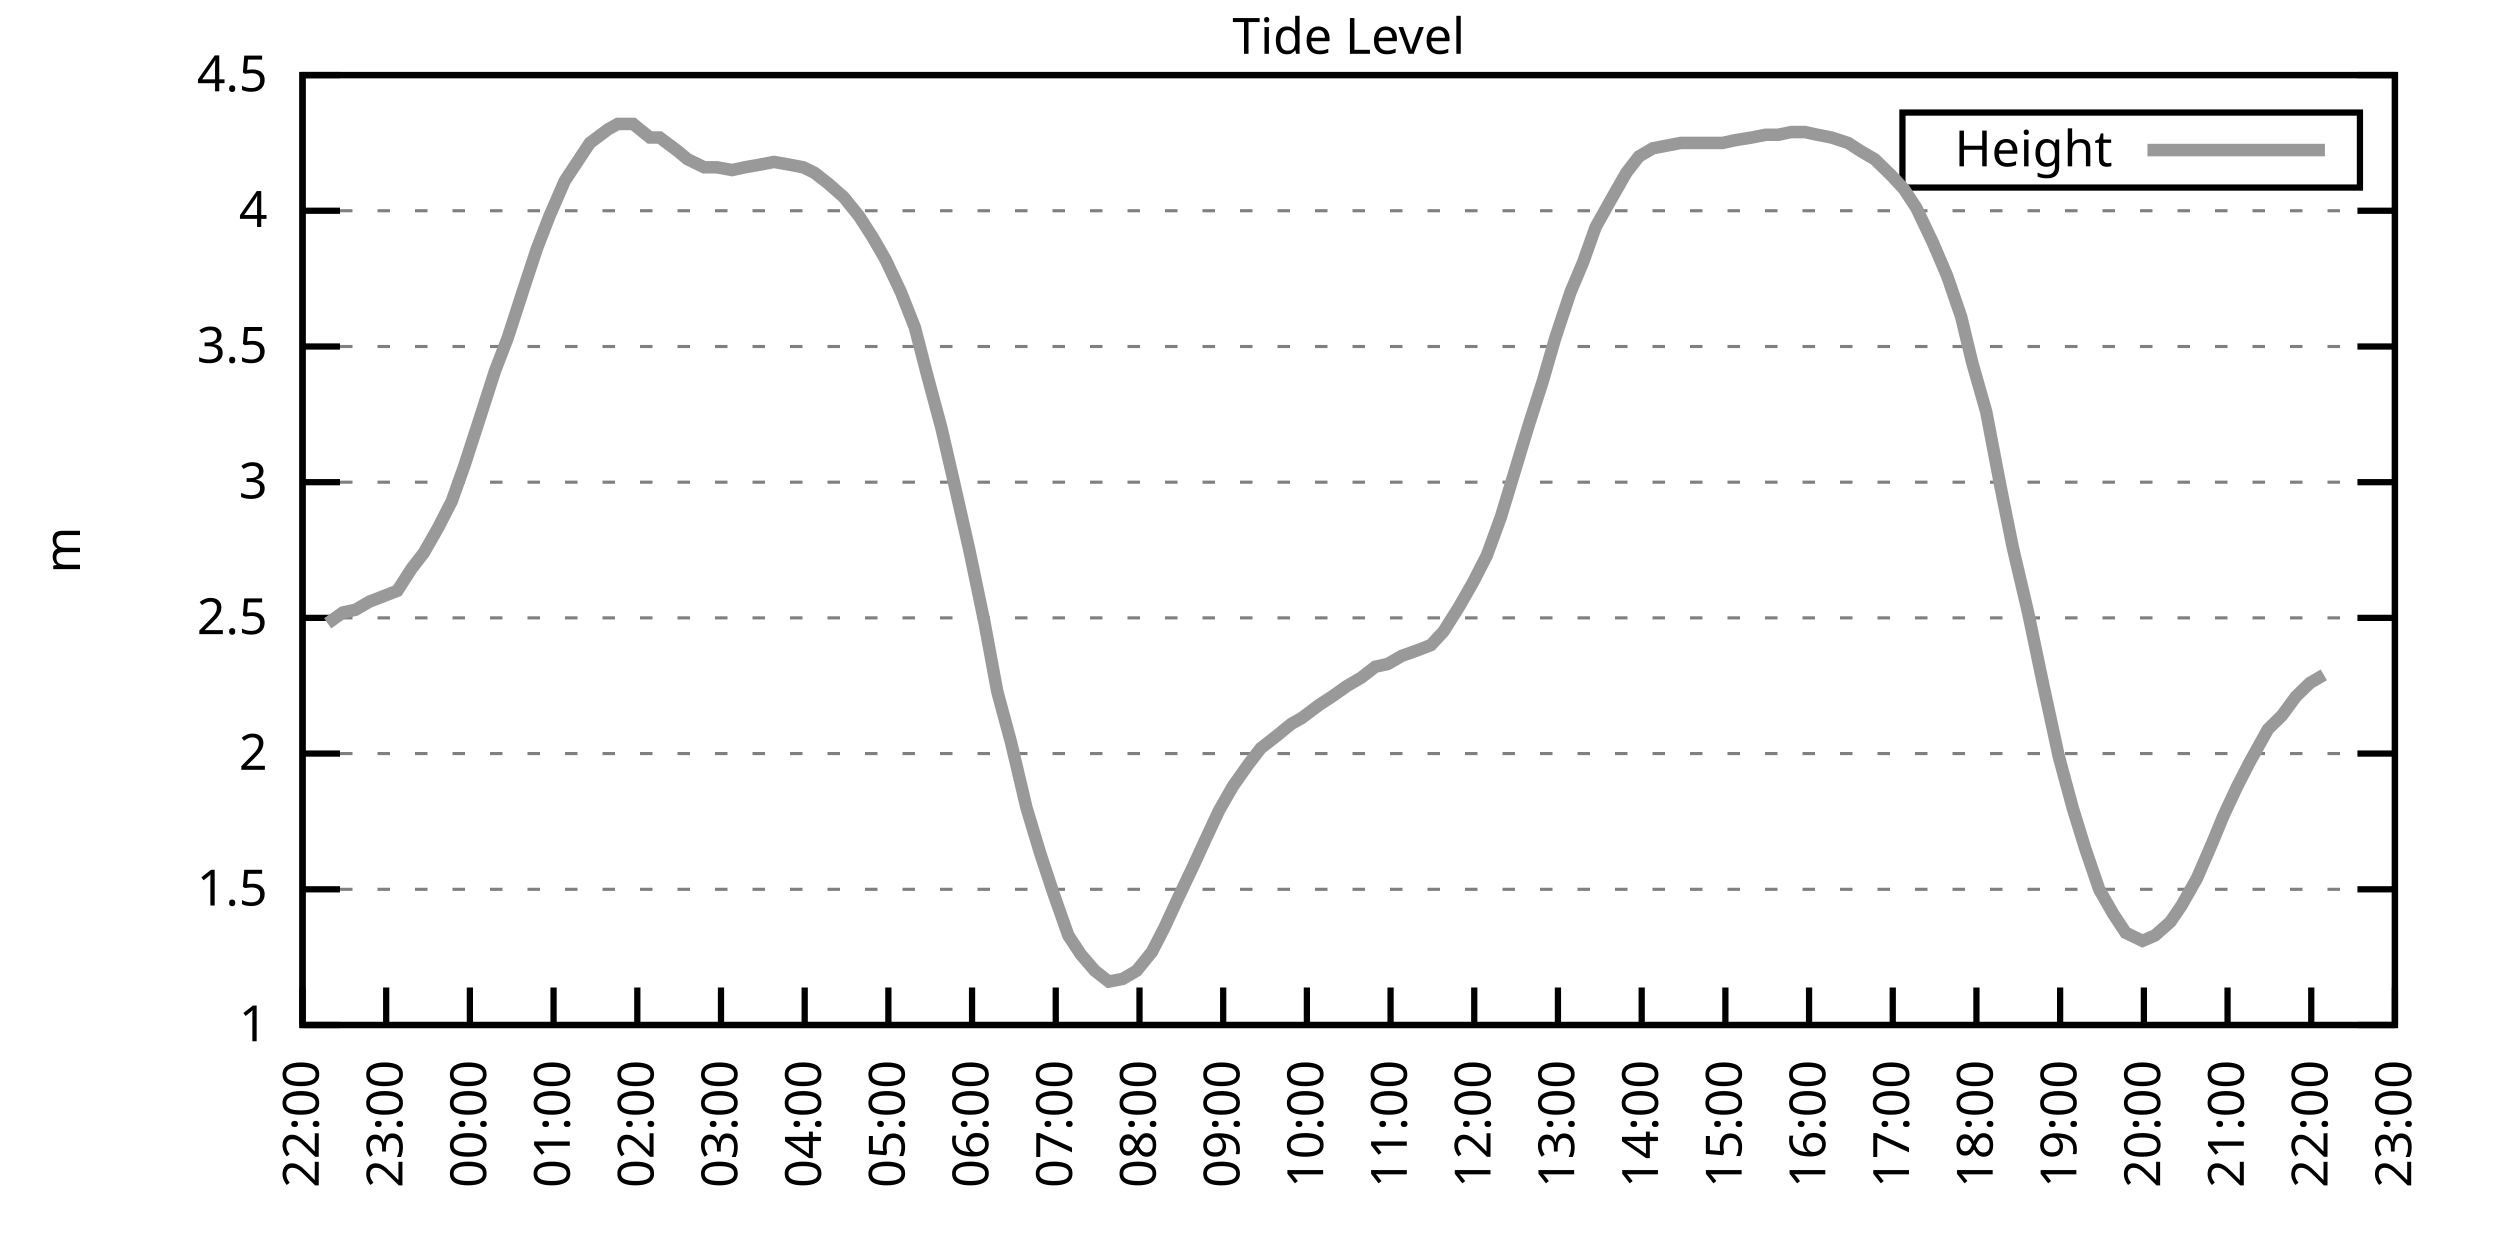
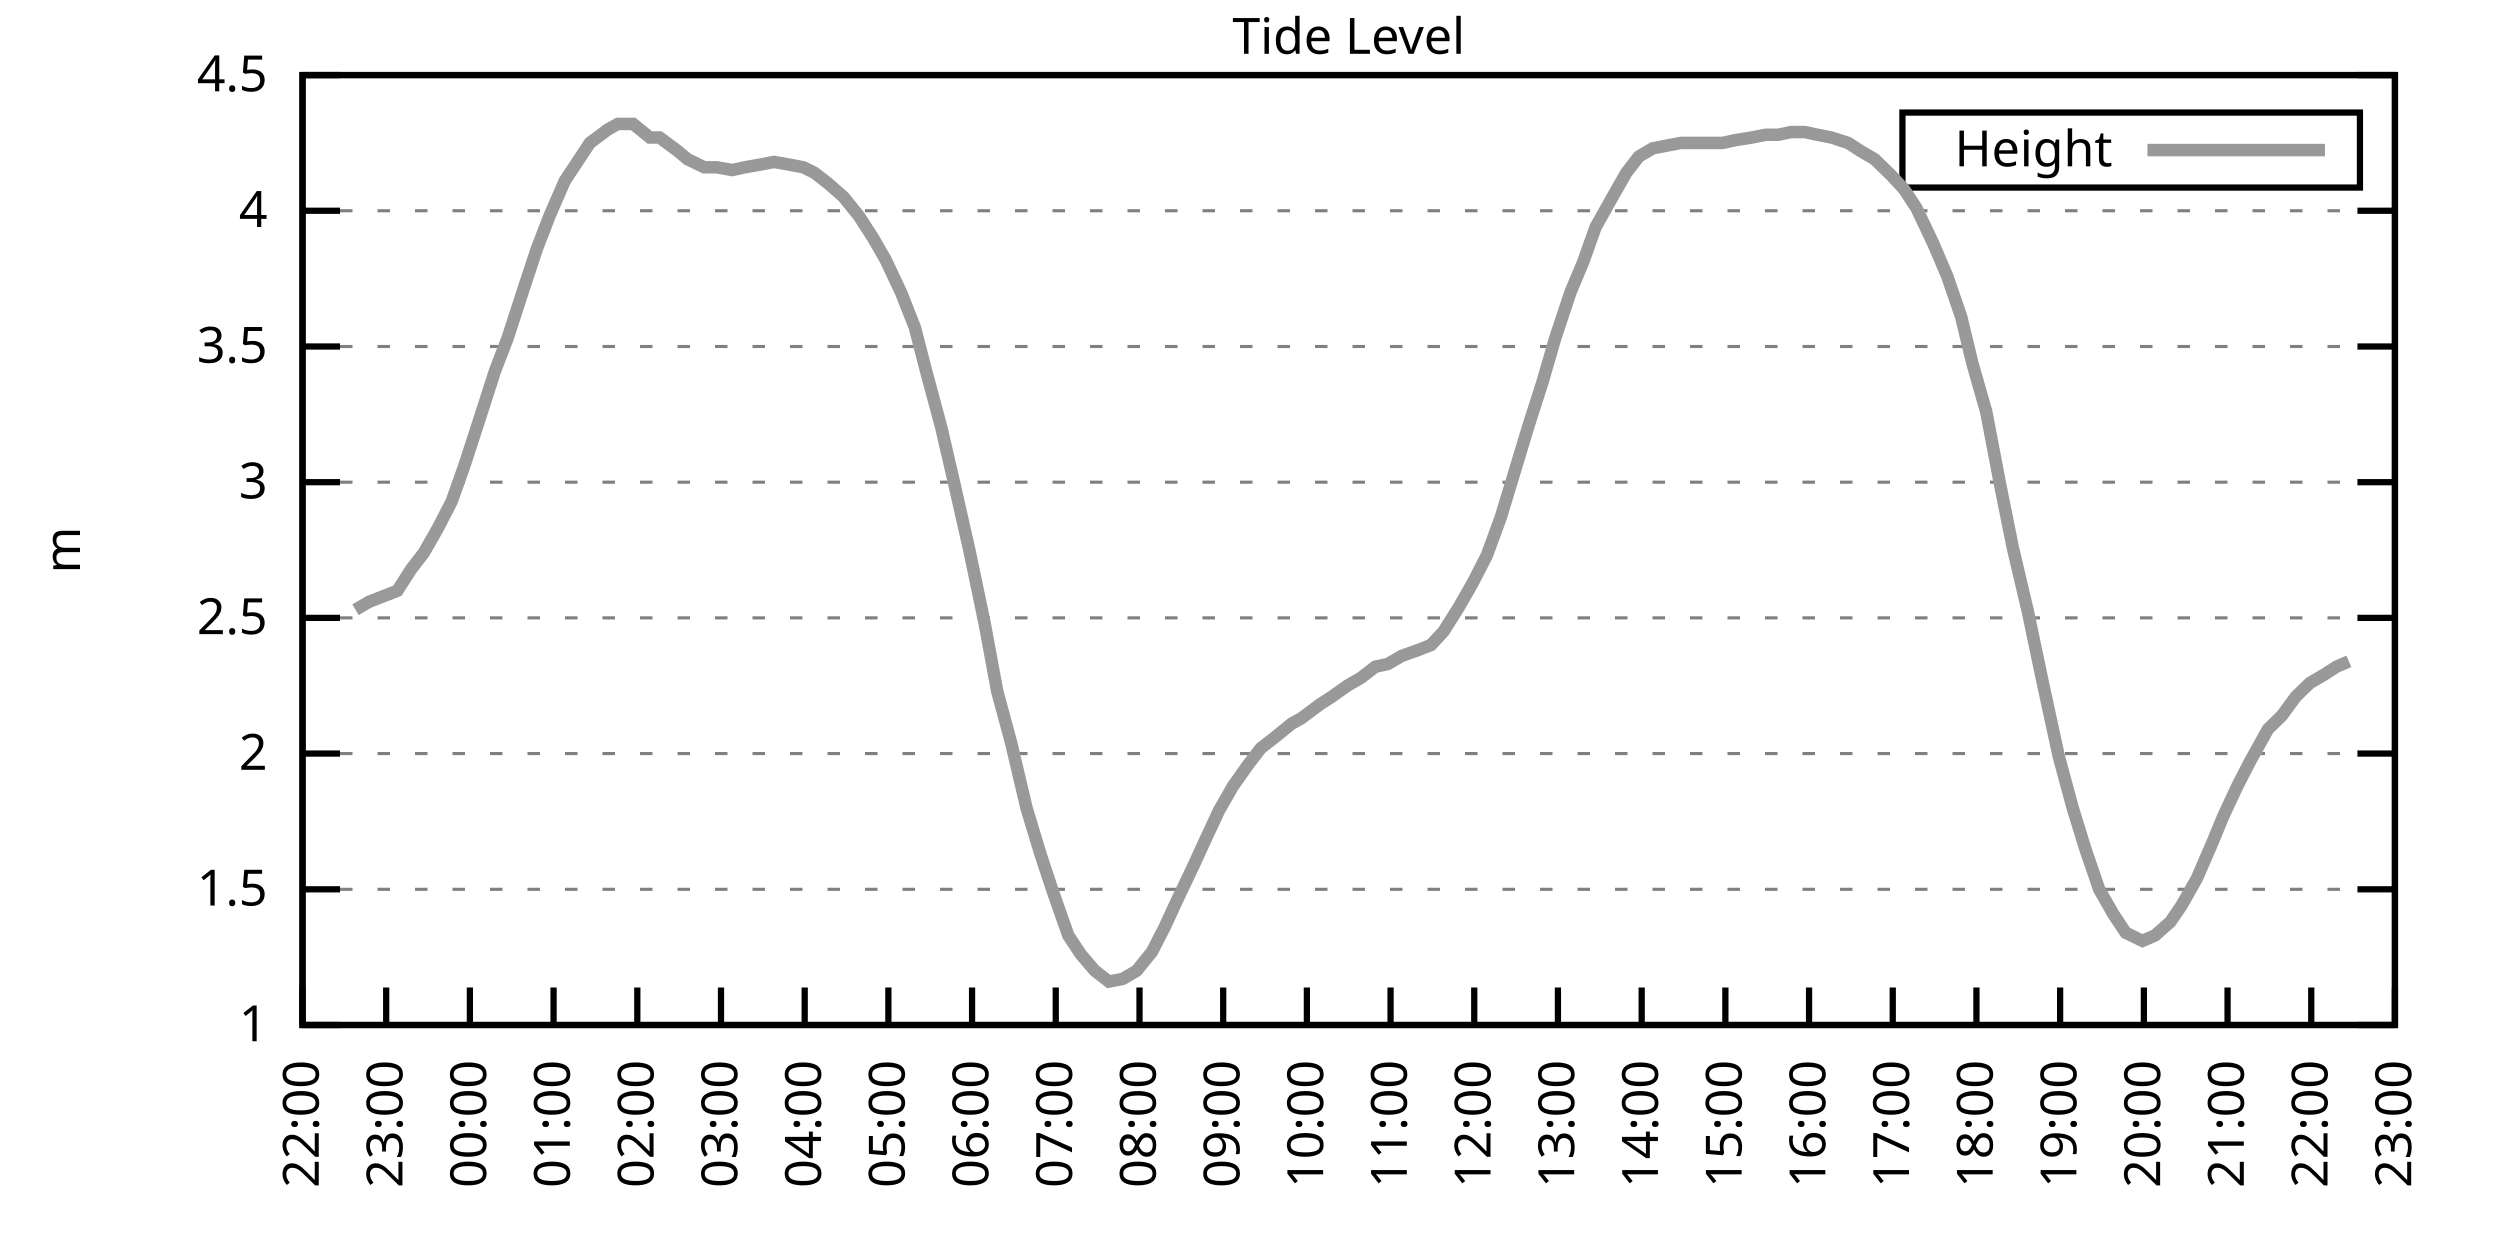
<svg xmlns="http://www.w3.org/2000/svg" xmlns:xlink="http://www.w3.org/1999/xlink" width="400" height="200" viewBox="0 0 400 200">
  <g id="gnuplot_canvas">
    <rect x="0" y="0" width="400" height="200" fill="none" />
    <defs>
      <circle id="gpDot" r="0.5" stroke-width="0.5" stroke="currentColor" />
      <path id="gpPt0" stroke-width="0.333" stroke="currentColor" d="M-1,0 h2 M0,-1 v2" />
      <path id="gpPt1" stroke-width="0.333" stroke="currentColor" d="M-1,-1 L1,1 M1,-1 L-1,1" />
      <path id="gpPt2" stroke-width="0.333" stroke="currentColor" d="M-1,0 L1,0 M0,-1 L0,1 M-1,-1 L1,1 M-1,1 L1,-1" />
      <rect id="gpPt3" stroke-width="0.333" stroke="currentColor" x="-1" y="-1" width="2" height="2" />
      <rect id="gpPt4" stroke-width="0.333" stroke="currentColor" fill="currentColor" x="-1" y="-1" width="2" height="2" />
      <circle id="gpPt5" stroke-width="0.333" stroke="currentColor" cx="0" cy="0" r="1" />
      <use xlink:href="#gpPt5" id="gpPt6" fill="currentColor" stroke="none" />
      <path id="gpPt7" stroke-width="0.333" stroke="currentColor" d="M0,-1.33 L-1.33,0.67 L1.33,0.67 z" />
      <use xlink:href="#gpPt7" id="gpPt8" fill="currentColor" stroke="none" />
      <use xlink:href="#gpPt7" id="gpPt9" stroke="currentColor" transform="rotate(180)" />
      <use xlink:href="#gpPt9" id="gpPt10" fill="currentColor" stroke="none" />
      <use xlink:href="#gpPt3" id="gpPt11" stroke="currentColor" transform="rotate(45)" />
      <use xlink:href="#gpPt11" id="gpPt12" fill="currentColor" stroke="none" />
      <path id="gpPt13" stroke-width="0.333" stroke="currentColor" d="M0,1.330 L1.265,0.411 L0.782,-1.067 L-0.782,-1.076 L-1.265,0.411 z" />
      <use xlink:href="#gpPt13" id="gpPt14" fill="currentColor" stroke="none" />
      <filter id="textbox" filterUnits="objectBoundingBox" x="0" y="0" height="1" width="1">
        <feFlood flood-color="white" flood-opacity="1" result="bgnd" />
        <feComposite in="SourceGraphic" in2="bgnd" operator="atop" />
      </filter>
      <filter id="greybox" filterUnits="objectBoundingBox" x="0" y="0" height="1" width="1">
        <feFlood flood-color="lightgrey" flood-opacity="1" result="grey" />
        <feComposite in="SourceGraphic" in2="grey" operator="atop" />
      </filter>
    </defs>
    <g fill="none" color="white" stroke="currentColor" stroke-width="1.00" stroke-linecap="butt" stroke-linejoin="miter">
</g>
    <g fill="none" color="black" stroke="currentColor" stroke-width="1.00" stroke-linecap="butt" stroke-linejoin="miter">
      <g stroke="none" shape-rendering="crispEdges">
        <polygon fill="rgb(255, 255, 255)" points="48.40,164.00 383.18,164.00 383.18,12.02 48.40,12.02 " />
      </g>
    </g>
    <g fill="none" color="black" stroke="currentColor" stroke-width="1.00" stroke-linecap="butt" stroke-linejoin="miter">
</g>
    <g fill="none" color="black" stroke="black" stroke-width="0.50" stroke-linecap="butt" stroke-linejoin="miter">
</g>
    <g fill="none" color="gray" stroke="currentColor" stroke-width="0.50" stroke-linecap="butt" stroke-linejoin="miter">
      <path stroke="gray" stroke-dasharray="2,4" class="gridline" d="M48.40,164.00 L383.19,164.00  " />
    </g>
    <g fill="none" color="gray" stroke="gray" stroke-width="1.00" stroke-linecap="butt" stroke-linejoin="miter">
</g>
    <g fill="none" color="black" stroke="currentColor" stroke-width="1.00" stroke-linecap="butt" stroke-linejoin="miter">
      <path stroke="black" d="M48.40,164.00 L54.40,164.00 M383.19,164.00 L377.19,164.00  " />
      <g transform="translate(42.80,166.60)" stroke="none" fill="black" font-family="Sans" font-size="8.00" text-anchor="end">
        <text>
          <tspan font-family="Sans"> 1</tspan>
        </text>
      </g>
    </g>
    <g fill="none" color="black" stroke="currentColor" stroke-width="1.00" stroke-linecap="butt" stroke-linejoin="miter">
</g>
    <g fill="none" color="black" stroke="black" stroke-width="0.50" stroke-linecap="butt" stroke-linejoin="miter">
</g>
    <g fill="none" color="gray" stroke="currentColor" stroke-width="0.50" stroke-linecap="butt" stroke-linejoin="miter">
      <path stroke="gray" stroke-dasharray="2,4" class="gridline" d="M48.40,142.29 L383.19,142.29  " />
    </g>
    <g fill="none" color="gray" stroke="gray" stroke-width="1.00" stroke-linecap="butt" stroke-linejoin="miter">
</g>
    <g fill="none" color="black" stroke="currentColor" stroke-width="1.00" stroke-linecap="butt" stroke-linejoin="miter">
      <path stroke="black" d="M48.40,142.29 L54.40,142.29 M383.19,142.29 L377.19,142.29  " />
      <g transform="translate(42.80,144.89)" stroke="none" fill="black" font-family="Sans" font-size="8.00" text-anchor="end">
        <text>
          <tspan font-family="Sans"> 1.5</tspan>
        </text>
      </g>
    </g>
    <g fill="none" color="black" stroke="currentColor" stroke-width="1.00" stroke-linecap="butt" stroke-linejoin="miter">
</g>
    <g fill="none" color="black" stroke="black" stroke-width="0.50" stroke-linecap="butt" stroke-linejoin="miter">
</g>
    <g fill="none" color="gray" stroke="currentColor" stroke-width="0.50" stroke-linecap="butt" stroke-linejoin="miter">
      <path stroke="gray" stroke-dasharray="2,4" class="gridline" d="M48.40,120.57 L383.19,120.57  " />
    </g>
    <g fill="none" color="gray" stroke="gray" stroke-width="1.00" stroke-linecap="butt" stroke-linejoin="miter">
</g>
    <g fill="none" color="black" stroke="currentColor" stroke-width="1.00" stroke-linecap="butt" stroke-linejoin="miter">
      <path stroke="black" d="M48.40,120.57 L54.40,120.57 M383.19,120.57 L377.19,120.57  " />
      <g transform="translate(42.80,123.17)" stroke="none" fill="black" font-family="Sans" font-size="8.00" text-anchor="end">
        <text>
          <tspan font-family="Sans"> 2</tspan>
        </text>
      </g>
    </g>
    <g fill="none" color="black" stroke="currentColor" stroke-width="1.00" stroke-linecap="butt" stroke-linejoin="miter">
</g>
    <g fill="none" color="black" stroke="black" stroke-width="0.50" stroke-linecap="butt" stroke-linejoin="miter">
</g>
    <g fill="none" color="gray" stroke="currentColor" stroke-width="0.50" stroke-linecap="butt" stroke-linejoin="miter">
      <path stroke="gray" stroke-dasharray="2,4" class="gridline" d="M48.40,98.86 L383.19,98.86  " />
    </g>
    <g fill="none" color="gray" stroke="gray" stroke-width="1.00" stroke-linecap="butt" stroke-linejoin="miter">
</g>
    <g fill="none" color="black" stroke="currentColor" stroke-width="1.00" stroke-linecap="butt" stroke-linejoin="miter">
      <path stroke="black" d="M48.40,98.86 L54.40,98.86 M383.19,98.86 L377.19,98.86  " />
      <g transform="translate(42.80,101.46)" stroke="none" fill="black" font-family="Sans" font-size="8.00" text-anchor="end">
        <text>
          <tspan font-family="Sans"> 2.5</tspan>
        </text>
      </g>
    </g>
    <g fill="none" color="black" stroke="currentColor" stroke-width="1.00" stroke-linecap="butt" stroke-linejoin="miter">
</g>
    <g fill="none" color="black" stroke="black" stroke-width="0.50" stroke-linecap="butt" stroke-linejoin="miter">
</g>
    <g fill="none" color="gray" stroke="currentColor" stroke-width="0.50" stroke-linecap="butt" stroke-linejoin="miter">
      <path stroke="gray" stroke-dasharray="2,4" class="gridline" d="M48.40,77.15 L383.19,77.15  " />
    </g>
    <g fill="none" color="gray" stroke="gray" stroke-width="1.00" stroke-linecap="butt" stroke-linejoin="miter">
</g>
    <g fill="none" color="black" stroke="currentColor" stroke-width="1.00" stroke-linecap="butt" stroke-linejoin="miter">
      <path stroke="black" d="M48.40,77.15 L54.40,77.15 M383.19,77.15 L377.19,77.15  " />
      <g transform="translate(42.80,79.75)" stroke="none" fill="black" font-family="Sans" font-size="8.00" text-anchor="end">
        <text>
          <tspan font-family="Sans"> 3</tspan>
        </text>
      </g>
    </g>
    <g fill="none" color="black" stroke="currentColor" stroke-width="1.00" stroke-linecap="butt" stroke-linejoin="miter">
</g>
    <g fill="none" color="black" stroke="black" stroke-width="0.50" stroke-linecap="butt" stroke-linejoin="miter">
</g>
    <g fill="none" color="gray" stroke="currentColor" stroke-width="0.50" stroke-linecap="butt" stroke-linejoin="miter">
      <path stroke="gray" stroke-dasharray="2,4" class="gridline" d="M48.40,55.44 L383.19,55.44  " />
    </g>
    <g fill="none" color="gray" stroke="gray" stroke-width="1.00" stroke-linecap="butt" stroke-linejoin="miter">
</g>
    <g fill="none" color="black" stroke="currentColor" stroke-width="1.00" stroke-linecap="butt" stroke-linejoin="miter">
      <path stroke="black" d="M48.40,55.44 L54.40,55.44 M383.19,55.44 L377.19,55.44  " />
      <g transform="translate(42.80,58.04)" stroke="none" fill="black" font-family="Sans" font-size="8.00" text-anchor="end">
        <text>
          <tspan font-family="Sans"> 3.5</tspan>
        </text>
      </g>
    </g>
    <g fill="none" color="black" stroke="currentColor" stroke-width="1.00" stroke-linecap="butt" stroke-linejoin="miter">
</g>
    <g fill="none" color="black" stroke="black" stroke-width="0.50" stroke-linecap="butt" stroke-linejoin="miter">
</g>
    <g fill="none" color="gray" stroke="currentColor" stroke-width="0.50" stroke-linecap="butt" stroke-linejoin="miter">
      <path stroke="gray" stroke-dasharray="2,4" class="gridline" d="M48.40,33.72 L383.19,33.72  " />
    </g>
    <g fill="none" color="gray" stroke="gray" stroke-width="1.00" stroke-linecap="butt" stroke-linejoin="miter">
</g>
    <g fill="none" color="black" stroke="currentColor" stroke-width="1.00" stroke-linecap="butt" stroke-linejoin="miter">
      <path stroke="black" d="M48.40,33.72 L54.40,33.72 M383.19,33.72 L377.19,33.72  " />
      <g transform="translate(42.80,36.32)" stroke="none" fill="black" font-family="Sans" font-size="8.00" text-anchor="end">
        <text>
          <tspan font-family="Sans"> 4</tspan>
        </text>
      </g>
    </g>
    <g fill="none" color="black" stroke="currentColor" stroke-width="1.00" stroke-linecap="butt" stroke-linejoin="miter">
</g>
    <g fill="none" color="black" stroke="black" stroke-width="0.50" stroke-linecap="butt" stroke-linejoin="miter">
</g>
    <g fill="none" color="gray" stroke="currentColor" stroke-width="0.50" stroke-linecap="butt" stroke-linejoin="miter">
      <path stroke="gray" stroke-dasharray="2,4" class="gridline" d="M48.40,12.01 L383.19,12.01  " />
    </g>
    <g fill="none" color="gray" stroke="gray" stroke-width="1.00" stroke-linecap="butt" stroke-linejoin="miter">
</g>
    <g fill="none" color="black" stroke="currentColor" stroke-width="1.00" stroke-linecap="butt" stroke-linejoin="miter">
      <path stroke="black" d="M48.40,12.01 L54.40,12.01 M383.19,12.01 L377.19,12.01  " />
      <g transform="translate(42.80,14.61)" stroke="none" fill="black" font-family="Sans" font-size="8.00" text-anchor="end">
        <text>
          <tspan font-family="Sans"> 4.5</tspan>
        </text>
      </g>
    </g>
    <g fill="none" color="black" stroke="currentColor" stroke-width="1.00" stroke-linecap="butt" stroke-linejoin="miter">
      <path stroke="black" d="M48.40,164.00 L48.40,158.00  " />
      <g transform="translate(51.00,169.60) rotate(270.00)" stroke="none" fill="black" font-family="Sans" font-size="8.00" text-anchor="end">
        <text>
          <tspan font-family="Sans">22:00</tspan>
        </text>
      </g>
    </g>
    <g fill="none" color="black" stroke="currentColor" stroke-width="1.00" stroke-linecap="butt" stroke-linejoin="miter">
      <path stroke="black" d="M61.79,164.00 L61.79,158.00  " />
      <g transform="translate(64.39,169.60) rotate(270.00)" stroke="none" fill="black" font-family="Sans" font-size="8.00" text-anchor="end">
        <text>
          <tspan font-family="Sans">23:00</tspan>
        </text>
      </g>
    </g>
    <g fill="none" color="black" stroke="currentColor" stroke-width="1.00" stroke-linecap="butt" stroke-linejoin="miter">
      <path stroke="black" d="M75.18,164.00 L75.18,158.00  " />
      <g transform="translate(77.78,169.60) rotate(270.00)" stroke="none" fill="black" font-family="Sans" font-size="8.00" text-anchor="end">
        <text>
          <tspan font-family="Sans">00:00</tspan>
        </text>
      </g>
    </g>
    <g fill="none" color="black" stroke="currentColor" stroke-width="1.00" stroke-linecap="butt" stroke-linejoin="miter">
      <path stroke="black" d="M88.57,164.00 L88.57,158.00  " />
      <g transform="translate(91.17,169.60) rotate(270.00)" stroke="none" fill="black" font-family="Sans" font-size="8.00" text-anchor="end">
        <text>
          <tspan font-family="Sans">01:00</tspan>
        </text>
      </g>
    </g>
    <g fill="none" color="black" stroke="currentColor" stroke-width="1.00" stroke-linecap="butt" stroke-linejoin="miter">
      <path stroke="black" d="M101.97,164.00 L101.97,158.00  " />
      <g transform="translate(104.57,169.60) rotate(270.00)" stroke="none" fill="black" font-family="Sans" font-size="8.00" text-anchor="end">
        <text>
          <tspan font-family="Sans">02:00</tspan>
        </text>
      </g>
    </g>
    <g fill="none" color="black" stroke="currentColor" stroke-width="1.00" stroke-linecap="butt" stroke-linejoin="miter">
      <path stroke="black" d="M115.36,164.00 L115.36,158.00  " />
      <g transform="translate(117.96,169.60) rotate(270.00)" stroke="none" fill="black" font-family="Sans" font-size="8.00" text-anchor="end">
        <text>
          <tspan font-family="Sans">03:00</tspan>
        </text>
      </g>
    </g>
    <g fill="none" color="black" stroke="currentColor" stroke-width="1.00" stroke-linecap="butt" stroke-linejoin="miter">
      <path stroke="black" d="M128.75,164.00 L128.75,158.00  " />
      <g transform="translate(131.35,169.60) rotate(270.00)" stroke="none" fill="black" font-family="Sans" font-size="8.00" text-anchor="end">
        <text>
          <tspan font-family="Sans">04:00</tspan>
        </text>
      </g>
    </g>
    <g fill="none" color="black" stroke="currentColor" stroke-width="1.00" stroke-linecap="butt" stroke-linejoin="miter">
      <path stroke="black" d="M142.14,164.00 L142.14,158.00  " />
      <g transform="translate(144.74,169.60) rotate(270.00)" stroke="none" fill="black" font-family="Sans" font-size="8.00" text-anchor="end">
        <text>
          <tspan font-family="Sans">05:00</tspan>
        </text>
      </g>
    </g>
    <g fill="none" color="black" stroke="currentColor" stroke-width="1.00" stroke-linecap="butt" stroke-linejoin="miter">
      <path stroke="black" d="M155.53,164.00 L155.53,158.00  " />
      <g transform="translate(158.13,169.60) rotate(270.00)" stroke="none" fill="black" font-family="Sans" font-size="8.00" text-anchor="end">
        <text>
          <tspan font-family="Sans">06:00</tspan>
        </text>
      </g>
    </g>
    <g fill="none" color="black" stroke="currentColor" stroke-width="1.00" stroke-linecap="butt" stroke-linejoin="miter">
      <path stroke="black" d="M168.92,164.00 L168.92,158.00  " />
      <g transform="translate(171.52,169.60) rotate(270.00)" stroke="none" fill="black" font-family="Sans" font-size="8.00" text-anchor="end">
        <text>
          <tspan font-family="Sans">07:00</tspan>
        </text>
      </g>
    </g>
    <g fill="none" color="black" stroke="currentColor" stroke-width="1.00" stroke-linecap="butt" stroke-linejoin="miter">
      <path stroke="black" d="M182.32,164.00 L182.32,158.00  " />
      <g transform="translate(184.92,169.60) rotate(270.00)" stroke="none" fill="black" font-family="Sans" font-size="8.00" text-anchor="end">
        <text>
          <tspan font-family="Sans">08:00</tspan>
        </text>
      </g>
    </g>
    <g fill="none" color="black" stroke="currentColor" stroke-width="1.00" stroke-linecap="butt" stroke-linejoin="miter">
      <path stroke="black" d="M195.71,164.00 L195.71,158.00  " />
      <g transform="translate(198.31,169.60) rotate(270.00)" stroke="none" fill="black" font-family="Sans" font-size="8.00" text-anchor="end">
        <text>
          <tspan font-family="Sans">09:00</tspan>
        </text>
      </g>
    </g>
    <g fill="none" color="black" stroke="currentColor" stroke-width="1.00" stroke-linecap="butt" stroke-linejoin="miter">
      <path stroke="black" d="M209.10,164.00 L209.10,158.00  " />
      <g transform="translate(211.70,169.60) rotate(270.00)" stroke="none" fill="black" font-family="Sans" font-size="8.00" text-anchor="end">
        <text>
          <tspan font-family="Sans">10:00</tspan>
        </text>
      </g>
    </g>
    <g fill="none" color="black" stroke="currentColor" stroke-width="1.00" stroke-linecap="butt" stroke-linejoin="miter">
      <path stroke="black" d="M222.49,164.00 L222.49,158.00  " />
      <g transform="translate(225.09,169.60) rotate(270.00)" stroke="none" fill="black" font-family="Sans" font-size="8.00" text-anchor="end">
        <text>
          <tspan font-family="Sans">11:00</tspan>
        </text>
      </g>
    </g>
    <g fill="none" color="black" stroke="currentColor" stroke-width="1.00" stroke-linecap="butt" stroke-linejoin="miter">
      <path stroke="black" d="M235.88,164.00 L235.88,158.00  " />
      <g transform="translate(238.48,169.60) rotate(270.00)" stroke="none" fill="black" font-family="Sans" font-size="8.00" text-anchor="end">
        <text>
          <tspan font-family="Sans">12:00</tspan>
        </text>
      </g>
    </g>
    <g fill="none" color="black" stroke="currentColor" stroke-width="1.00" stroke-linecap="butt" stroke-linejoin="miter">
      <path stroke="black" d="M249.27,164.00 L249.27,158.00  " />
      <g transform="translate(251.87,169.60) rotate(270.00)" stroke="none" fill="black" font-family="Sans" font-size="8.00" text-anchor="end">
        <text>
          <tspan font-family="Sans">13:00</tspan>
        </text>
      </g>
    </g>
    <g fill="none" color="black" stroke="currentColor" stroke-width="1.00" stroke-linecap="butt" stroke-linejoin="miter">
      <path stroke="black" d="M262.67,164.00 L262.67,158.00  " />
      <g transform="translate(265.27,169.60) rotate(270.00)" stroke="none" fill="black" font-family="Sans" font-size="8.00" text-anchor="end">
        <text>
          <tspan font-family="Sans">14:00</tspan>
        </text>
      </g>
    </g>
    <g fill="none" color="black" stroke="currentColor" stroke-width="1.00" stroke-linecap="butt" stroke-linejoin="miter">
      <path stroke="black" d="M276.06,164.00 L276.06,158.00  " />
      <g transform="translate(278.66,169.60) rotate(270.00)" stroke="none" fill="black" font-family="Sans" font-size="8.00" text-anchor="end">
        <text>
          <tspan font-family="Sans">15:00</tspan>
        </text>
      </g>
    </g>
    <g fill="none" color="black" stroke="currentColor" stroke-width="1.00" stroke-linecap="butt" stroke-linejoin="miter">
      <path stroke="black" d="M289.45,164.00 L289.45,158.00  " />
      <g transform="translate(292.05,169.60) rotate(270.00)" stroke="none" fill="black" font-family="Sans" font-size="8.00" text-anchor="end">
        <text>
          <tspan font-family="Sans">16:00</tspan>
        </text>
      </g>
    </g>
    <g fill="none" color="black" stroke="currentColor" stroke-width="1.00" stroke-linecap="butt" stroke-linejoin="miter">
      <path stroke="black" d="M302.84,164.00 L302.84,158.00  " />
      <g transform="translate(305.44,169.60) rotate(270.00)" stroke="none" fill="black" font-family="Sans" font-size="8.00" text-anchor="end">
        <text>
          <tspan font-family="Sans">17:00</tspan>
        </text>
      </g>
    </g>
    <g fill="none" color="black" stroke="currentColor" stroke-width="1.00" stroke-linecap="butt" stroke-linejoin="miter">
      <path stroke="black" d="M316.23,164.00 L316.23,158.00  " />
      <g transform="translate(318.83,169.60) rotate(270.00)" stroke="none" fill="black" font-family="Sans" font-size="8.00" text-anchor="end">
        <text>
          <tspan font-family="Sans">18:00</tspan>
        </text>
      </g>
    </g>
    <g fill="none" color="black" stroke="currentColor" stroke-width="1.00" stroke-linecap="butt" stroke-linejoin="miter">
      <path stroke="black" d="M329.62,164.00 L329.62,158.00  " />
      <g transform="translate(332.22,169.60) rotate(270.00)" stroke="none" fill="black" font-family="Sans" font-size="8.00" text-anchor="end">
        <text>
          <tspan font-family="Sans">19:00</tspan>
        </text>
      </g>
    </g>
    <g fill="none" color="black" stroke="currentColor" stroke-width="1.00" stroke-linecap="butt" stroke-linejoin="miter">
      <path stroke="black" d="M343.02,164.00 L343.02,158.00  " />
      <g transform="translate(345.62,169.60) rotate(270.00)" stroke="none" fill="black" font-family="Sans" font-size="8.00" text-anchor="end">
        <text>
          <tspan font-family="Sans">20:00</tspan>
        </text>
      </g>
    </g>
    <g fill="none" color="black" stroke="currentColor" stroke-width="1.00" stroke-linecap="butt" stroke-linejoin="miter">
      <path stroke="black" d="M356.41,164.00 L356.41,158.00  " />
      <g transform="translate(359.01,169.60) rotate(270.00)" stroke="none" fill="black" font-family="Sans" font-size="8.00" text-anchor="end">
        <text>
          <tspan font-family="Sans">21:00</tspan>
        </text>
      </g>
    </g>
    <g fill="none" color="black" stroke="currentColor" stroke-width="1.00" stroke-linecap="butt" stroke-linejoin="miter">
      <path stroke="black" d="M369.80,164.00 L369.80,158.00  " />
      <g transform="translate(372.40,169.60) rotate(270.00)" stroke="none" fill="black" font-family="Sans" font-size="8.00" text-anchor="end">
        <text>
          <tspan font-family="Sans">22:00</tspan>
        </text>
      </g>
    </g>
    <g fill="none" color="black" stroke="currentColor" stroke-width="1.00" stroke-linecap="butt" stroke-linejoin="miter">
      <path stroke="black" d="M383.19,164.00 L383.19,158.00  " />
      <g transform="translate(385.79,169.60) rotate(270.00)" stroke="none" fill="black" font-family="Sans" font-size="8.00" text-anchor="end">
        <text>
          <tspan font-family="Sans">23:00</tspan>
        </text>
      </g>
    </g>
    <g fill="none" color="black" stroke="currentColor" stroke-width="1.00" stroke-linecap="butt" stroke-linejoin="miter">
</g>
    <g fill="none" color="black" stroke="currentColor" stroke-width="1.00" stroke-linecap="butt" stroke-linejoin="miter">
      <path stroke="black" d="M48.40,12.01 L48.40,164.00 L383.19,164.00 L383.19,12.01 L48.40,12.01 Z  " />
    </g>
    <g fill="none" color="black" stroke="currentColor" stroke-width="1.00" stroke-linecap="butt" stroke-linejoin="miter">
</g>
    <g fill="none" color="black" stroke="currentColor" stroke-width="1.00" stroke-linecap="butt" stroke-linejoin="miter">
      <path stroke="black" d="M304.39,30.01 L304.39,18.01 L377.59,18.01 L377.59,30.01 L304.39,30.01 Z  " />
    </g>
    <g id="Tide_level_plot_1">
      <g fill="none" color="white" stroke="black" stroke-width="2.00" stroke-linecap="butt" stroke-linejoin="miter">
</g>
      <g fill="none" color="black" stroke="currentColor" stroke-width="2.00" stroke-linecap="butt" stroke-linejoin="miter">
        <g transform="translate(337.99,26.61)" stroke="none" fill="black" font-family="Sans" font-size="8.00" text-anchor="end">
          <text>
            <tspan font-family="Sans">Height</tspan>
          </text>
        </g>
      </g>
      <g fill="none" color="black" stroke="currentColor" stroke-width="2.00" stroke-linecap="butt" stroke-linejoin="miter">
-         <path stroke="rgb(153, 153, 153)" d="M343.59,24.01 L371.99,24.01 M52.42,99.73 L54.87,97.99 L56.88,97.56 L59.11,96.26 L61.35,95.39 L63.58,94.52   L65.81,91.04 L67.82,88.44 L70.05,84.53 L72.28,80.19 L74.29,74.54 L76.97,66.29 L79.20,59.34 L81.21,54.13   L83.89,45.88 L85.90,39.80 L87.91,34.59 L90.36,28.95 L92.37,25.91 L94.38,22.87 L97.28,20.70 L98.84,19.83   L101.30,19.83 L103.98,22.00 L105.54,22.00 L108.44,24.17 L110.00,25.47 L112.68,26.77 L114.69,26.77 L117.14,27.21   L119.15,26.77 L121.61,26.34 L123.84,25.91 L126.29,26.34 L128.53,26.77 L130.31,27.64 L132.54,29.38 L135.00,31.55   L137.45,34.59 L139.69,38.07 L141.69,41.54 L144.15,46.75 L146.38,52.40 L148.17,59.34 L150.62,68.46 L152.63,77.15   L155.09,88.00 L157.54,99.73 L159.55,110.59 L161.78,118.84 L164.24,129.26 L166.47,136.64 L168.48,142.72 L170.93,149.67   L172.94,152.71 L175.17,155.31 L177.41,157.05 L179.64,156.62 L181.87,155.31 L184.32,152.28 L186.33,148.37 L188.34,144.02   L191.02,138.38 L192.81,134.47 L195.04,129.69 L197.27,125.79 L199.73,122.31 L201.73,119.71 L203.97,117.97 L206.64,115.80   L208.21,114.93 L211.11,112.76 L213.12,111.45 L215.57,109.72 L217.80,108.42 L220.04,106.68 L222.04,106.24 L224.28,104.94   L226.73,104.07 L228.96,103.20 L230.97,101.03 L233.43,97.12 L235.66,93.22 L237.89,88.87 L240.12,82.79 L242.36,75.41   L244.59,68.03 L246.82,61.08 L248.83,54.13 L251.28,46.75 L253.29,41.97 L255.30,36.33 L257.98,31.55 L260.21,27.64   L262.22,25.04 L264.45,23.73 L266.68,23.30 L268.92,22.87 L271.15,22.87 L273.16,22.87 L275.61,22.87 L277.62,22.43   L280.30,22.00 L282.53,21.56 L284.54,21.56 L286.55,21.13 L288.78,21.13 L290.79,21.56 L293.02,22.00 L295.70,22.87   L297.71,24.17 L299.94,25.47 L302.62,28.08 L304.63,30.25 L306.63,33.29 L309.31,38.93 L311.54,44.15 L313.78,50.66   L315.56,58.04 L317.79,65.86 L320.03,77.58 L322.04,87.57 L324.49,97.99 L326.95,109.72 L329.40,121.01 L331.63,129.26   L333.64,135.77 L335.87,142.29 L338.10,146.20 L340.11,149.24 L342.79,150.54 L344.80,149.67 L347.26,147.50 L349.04,144.89   L351.50,140.55 L353.95,134.90 L355.74,130.56 L357.97,125.79 L359.98,121.88 L362.88,116.67 L365.11,114.49 L367.34,111.45   L369.58,109.28 L371.81,107.98  " />
+         <path stroke="rgb(153, 153, 153)" d="M343.59,24.01 L371.99,24.01 M56.88,97.56 L59.11,96.26 L61.35,95.39 L63.58,94.52 L65.81,91.04 L67.82,88.44   L70.05,84.53 L72.28,80.19 L74.29,74.54 L76.97,66.29 L79.20,59.34 L81.21,54.13 L83.89,45.88 L85.90,39.80   L87.91,34.59 L90.36,28.95 L92.37,25.91 L94.38,22.87 L97.28,20.70 L98.84,19.83 L101.30,19.83 L103.98,22.00   L105.54,22.00 L108.44,24.17 L110.00,25.47 L112.68,26.77 L114.69,26.77 L117.14,27.21 L119.15,26.77 L121.61,26.34   L123.84,25.91 L126.29,26.34 L128.53,26.77 L130.31,27.64 L132.54,29.38 L135.00,31.55 L137.45,34.59 L139.69,38.07   L141.69,41.54 L144.15,46.75 L146.38,52.40 L148.17,59.34 L150.62,68.46 L152.63,77.15 L155.09,88.00 L157.54,99.73   L159.55,110.59 L161.78,118.84 L164.24,129.26 L166.47,136.64 L168.48,142.72 L170.93,149.67 L172.94,152.71 L175.17,155.31   L177.41,157.05 L179.64,156.62 L181.87,155.31 L184.32,152.28 L186.33,148.37 L188.34,144.02 L191.02,138.38 L192.81,134.47   L195.04,129.69 L197.27,125.79 L199.73,122.31 L201.73,119.71 L203.97,117.97 L206.64,115.80 L208.21,114.93 L211.11,112.76   L213.12,111.45 L215.57,109.72 L217.80,108.42 L220.04,106.68 L222.04,106.24 L224.28,104.94 L226.73,104.07 L228.96,103.20   L230.97,101.03 L233.43,97.12 L235.66,93.22 L237.89,88.87 L240.12,82.79 L242.36,75.41 L244.59,68.03 L246.82,61.08   L248.83,54.13 L251.28,46.75 L253.29,41.97 L255.30,36.33 L257.98,31.55 L260.21,27.64 L262.22,25.04 L264.45,23.73   L266.68,23.30 L268.92,22.87 L271.15,22.87 L273.16,22.87 L275.61,22.87 L277.62,22.43 L280.30,22.00 L282.53,21.56   L284.54,21.56 L286.55,21.13 L288.78,21.13 L290.79,21.56 L293.02,22.00 L295.70,22.87 L297.71,24.17 L299.94,25.47   L302.62,28.08 L304.63,30.25 L306.63,33.29 L309.31,38.93 L311.54,44.15 L313.78,50.66 L315.56,58.04 L317.79,65.86   L320.03,77.58 L322.04,87.57 L324.49,97.99 L326.95,109.72 L329.40,121.01 L331.63,129.26 L333.64,135.77 L335.87,142.29   L338.10,146.20 L340.11,149.24 L342.79,150.54 L344.80,149.67 L347.26,147.50 L349.04,144.89 L351.50,140.55 L353.95,134.90   L355.74,130.56 L357.97,125.79 L359.98,121.88 L362.88,116.67 L365.11,114.49 L367.34,111.45 L369.58,109.28 L371.81,107.98   L373.82,106.68 L375.82,105.81  " />
      </g>
    </g>
    <g fill="none" color="black" stroke="currentColor" stroke-width="2.00" stroke-linecap="butt" stroke-linejoin="miter">
</g>
    <g fill="none" color="black" stroke="black" stroke-width="1.00" stroke-linecap="butt" stroke-linejoin="miter">
</g>
    <g fill="none" color="black" stroke="currentColor" stroke-width="1.00" stroke-linecap="butt" stroke-linejoin="miter">
      <path stroke="black" d="M48.40,12.01 L48.40,164.00 L383.19,164.00 L383.19,12.01 L48.40,12.01 Z  " />
      <g transform="translate(12.80,88.01) rotate(270.00)" stroke="none" fill="black" font-family="Sans" font-size="8.00" text-anchor="middle">
        <text>
          <tspan font-family="Sans">m</tspan>
        </text>
      </g>
    </g>
    <g fill="none" color="black" stroke="currentColor" stroke-width="1.00" stroke-linecap="butt" stroke-linejoin="miter">
</g>
    <g fill="none" color="black" stroke="currentColor" stroke-width="1.00" stroke-linecap="butt" stroke-linejoin="miter">
      <g transform="translate(215.79,8.61)" stroke="none" fill="black" font-family="Sans" font-size="8.00" text-anchor="middle">
        <text>
          <tspan font-family="Sans">Tide Level</tspan>
        </text>
      </g>
    </g>
    <g fill="none" color="black" stroke="currentColor" stroke-width="1.00" stroke-linecap="butt" stroke-linejoin="miter">
</g>
  </g>
</svg>
